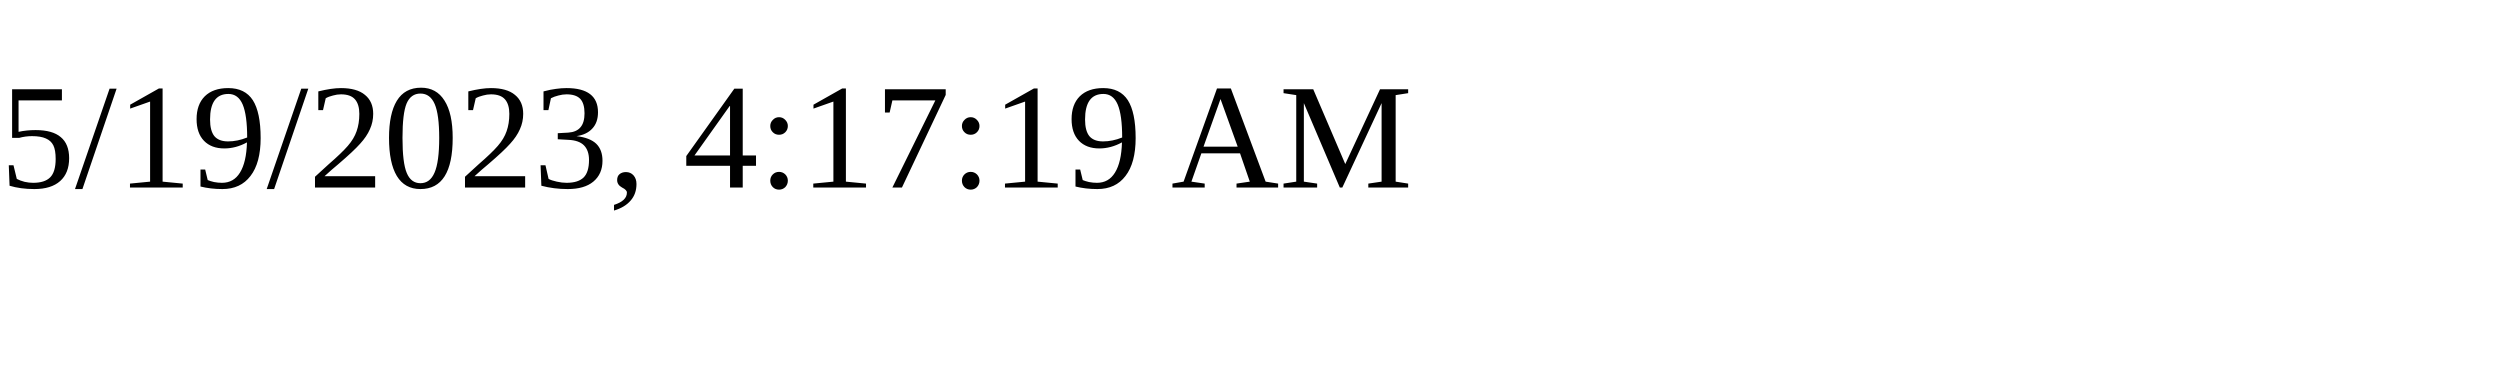
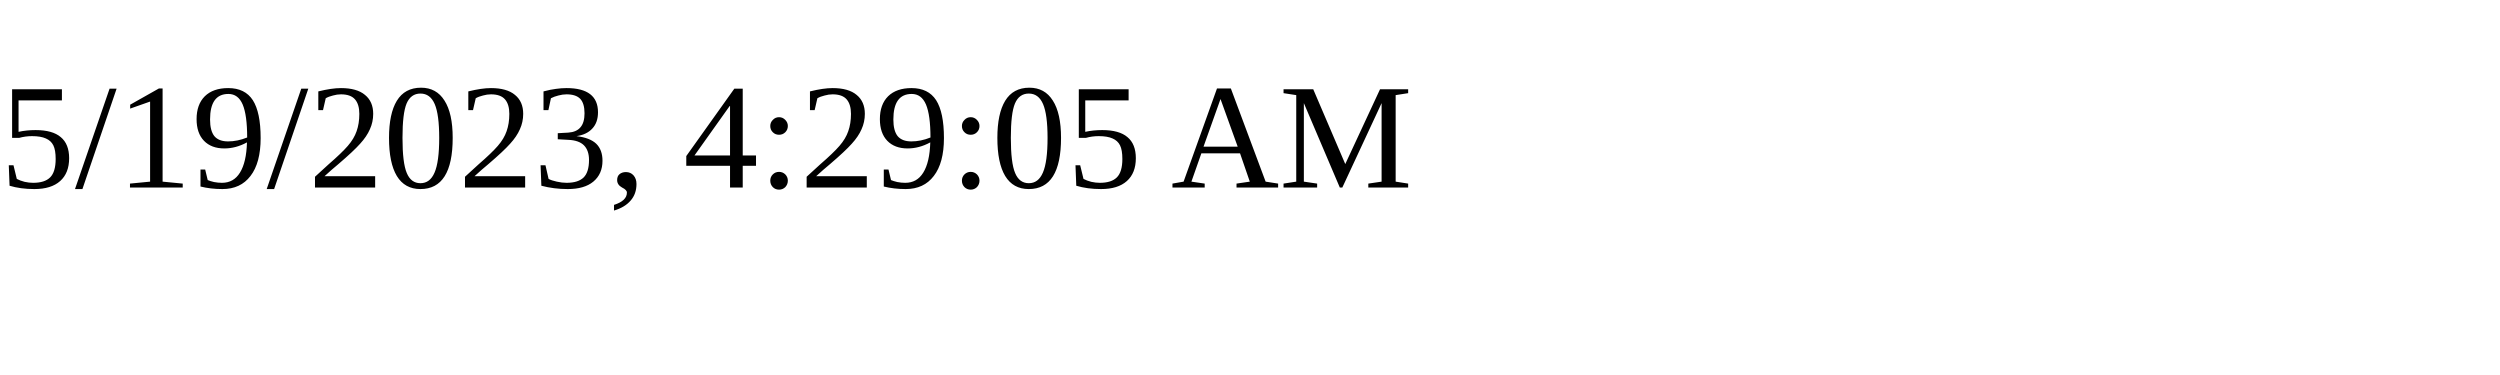
<svg xmlns="http://www.w3.org/2000/svg" height="30" width="200">
-   <text x="0" y="15">5/19/2023, 4:17:19 AM</text>
+   <text x="0" y="15">5/19/2023, 4:29:05 AM</text>
</svg>
